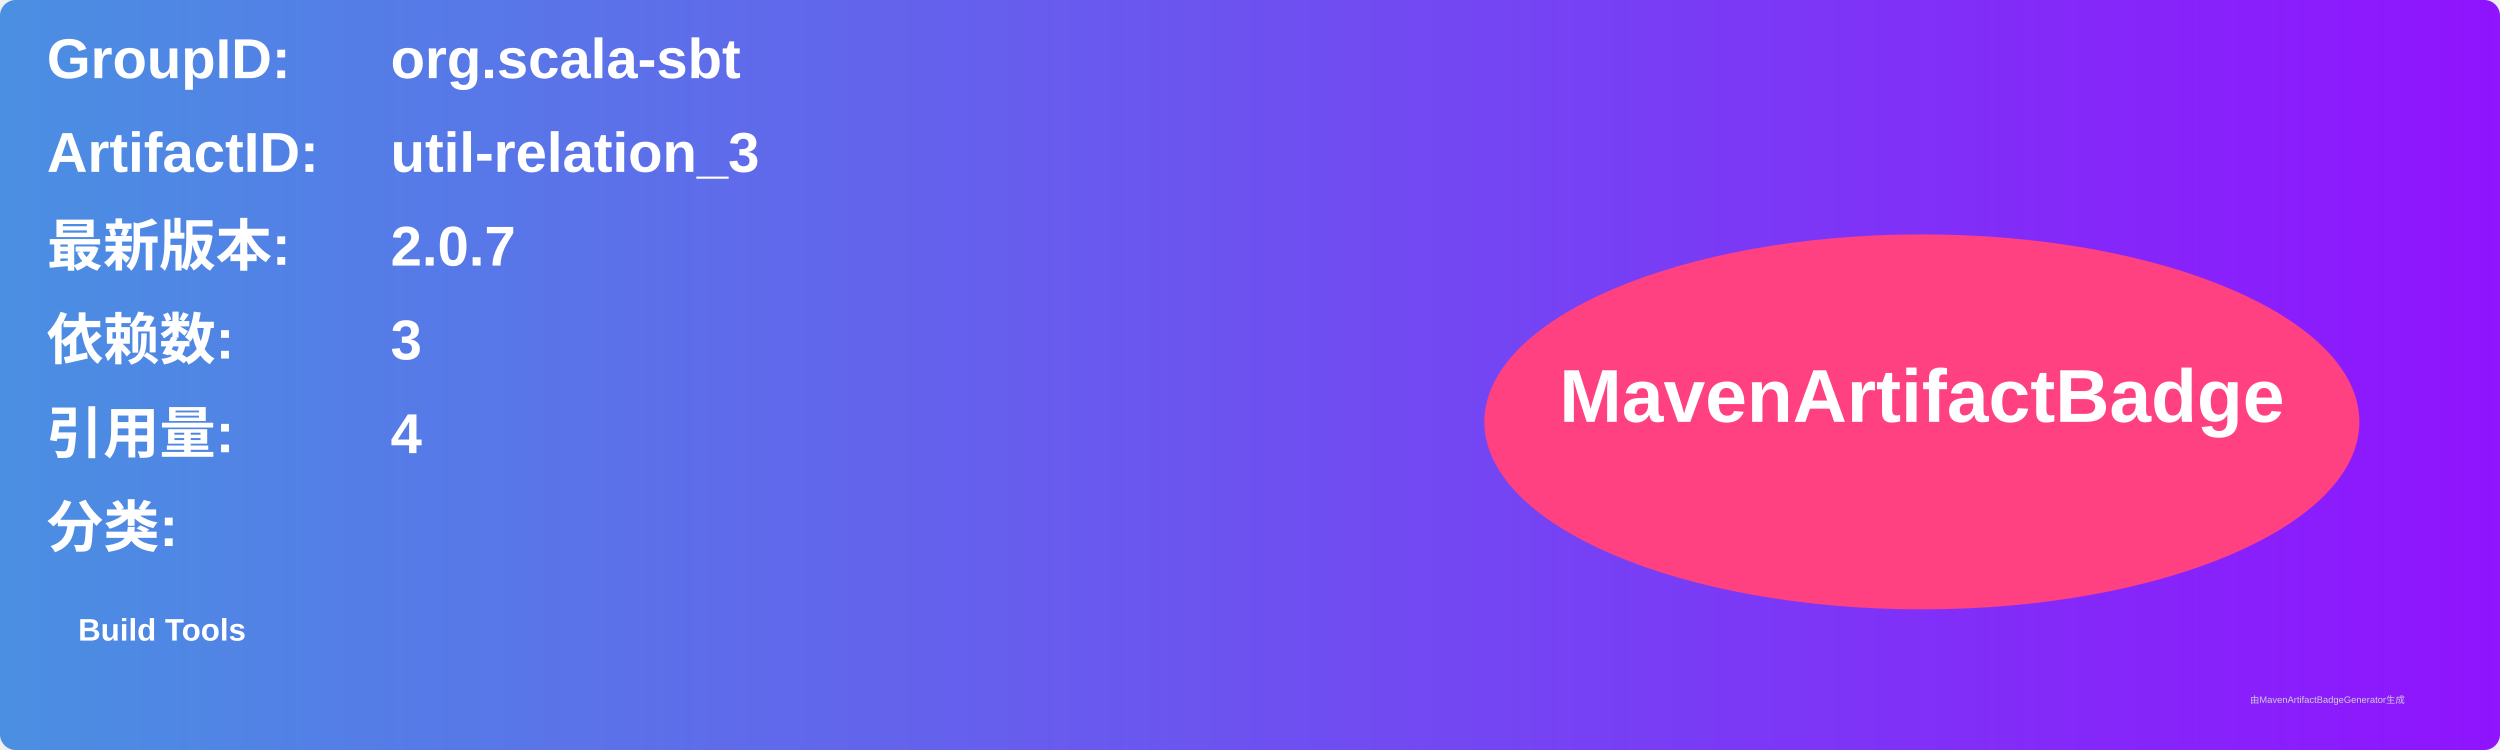
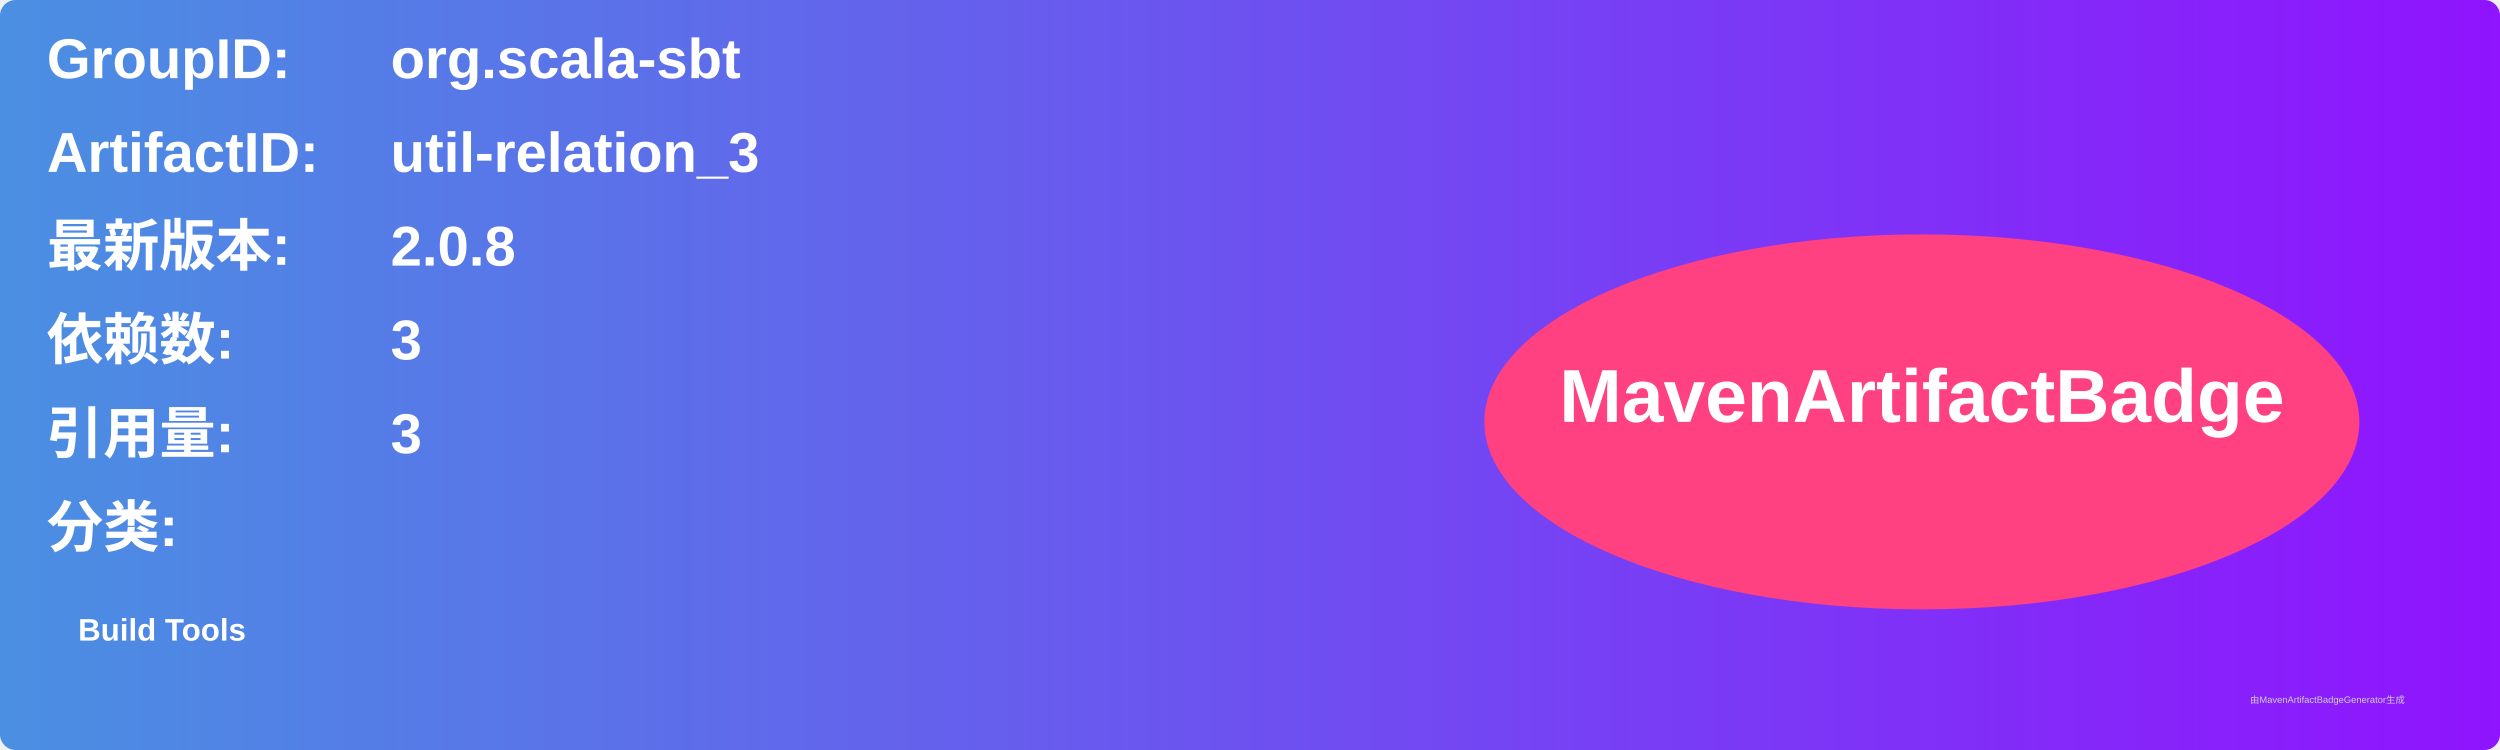
<svg xmlns="http://www.w3.org/2000/svg" width="800" height="240" viewBox="0 0 800 240">
  <linearGradient id="grad" x1="0%" y1="0%" x2="100%" y2="0%">
    <stop offset="0%" stop-color="#4a90e2" />
    <stop offset="100%" stop-color="#9013fe" />
  </linearGradient>
  <rect width="100%" height="100%" rx="5" ry="5" fill="url(#grad)" />
  <g transform="translate(15, 15)">
    <text x="0" y="10" font-family="Arial" font-size="18" fill="white" font-weight="bold" width="260">GroupID:</text>
    <text x="110" y="10" font-family="Arial" font-size="18" fill="white" font-weight="bold" width="460">org.scala-sbt</text>
    <text x="0" y="40" font-family="Arial" font-size="18" fill="white" font-weight="bold" width="260">ArtifactID:</text>
    <text x="110" y="40" font-family="Arial" font-size="18" fill="white" font-weight="bold" width="460">util-relation_3</text>
    <text x="0" y="70" font-family="Arial" font-size="18" fill="white" font-weight="bold">最新版本:</text>
    <text x="110" y="70" font-family="Arial" font-size="18" fill="white" font-weight="bold">
-       <tspan font-weight="bold">2.0.7</tspan>
+       <tspan font-weight="bold">2.0.8</tspan>
    </text>
    <text x="0" y="100" font-family="Arial" font-size="18" fill="white" font-weight="bold">依赖数: </text>
    <text x="110" y="100" font-family="Arial" font-size="18" fill="white">
      <tspan font-weight="bold">3</tspan>
    </text>
    <text x="0" y="130" font-family="Arial" font-size="18" fill="white" font-weight="bold">引用量: </text>
    <text x="110" y="130" font-family="Arial" font-size="18" fill="white">
-       <tspan font-weight="bold">4</tspan>
+       <tspan font-weight="bold">3</tspan>
    </text>
    <text x="0" y="160" font-family="Arial" font-size="18" fill="white" font-weight="bold">分类:</text>
    <text x="10" y="190" font-family="Arial" font-size="10" fill="white">
      <tspan font-weight="bold">Build Tools</tspan>
    </text>
    <ellipse cx="600" cy="120" rx="140" ry="60" fill="#ff4081" />
    <text x="600" y="120" text-anchor="middle" font-family="Arial" font-size="24" fill="white" font-weight="bold">MavenArtifactBadge</text>
  </g>
  <text x="720" y="225" font-family="Arial" font-size="3" fill="#d0d0d0">由MavenArtifactBadgeGenerator生成</text>
</svg>
